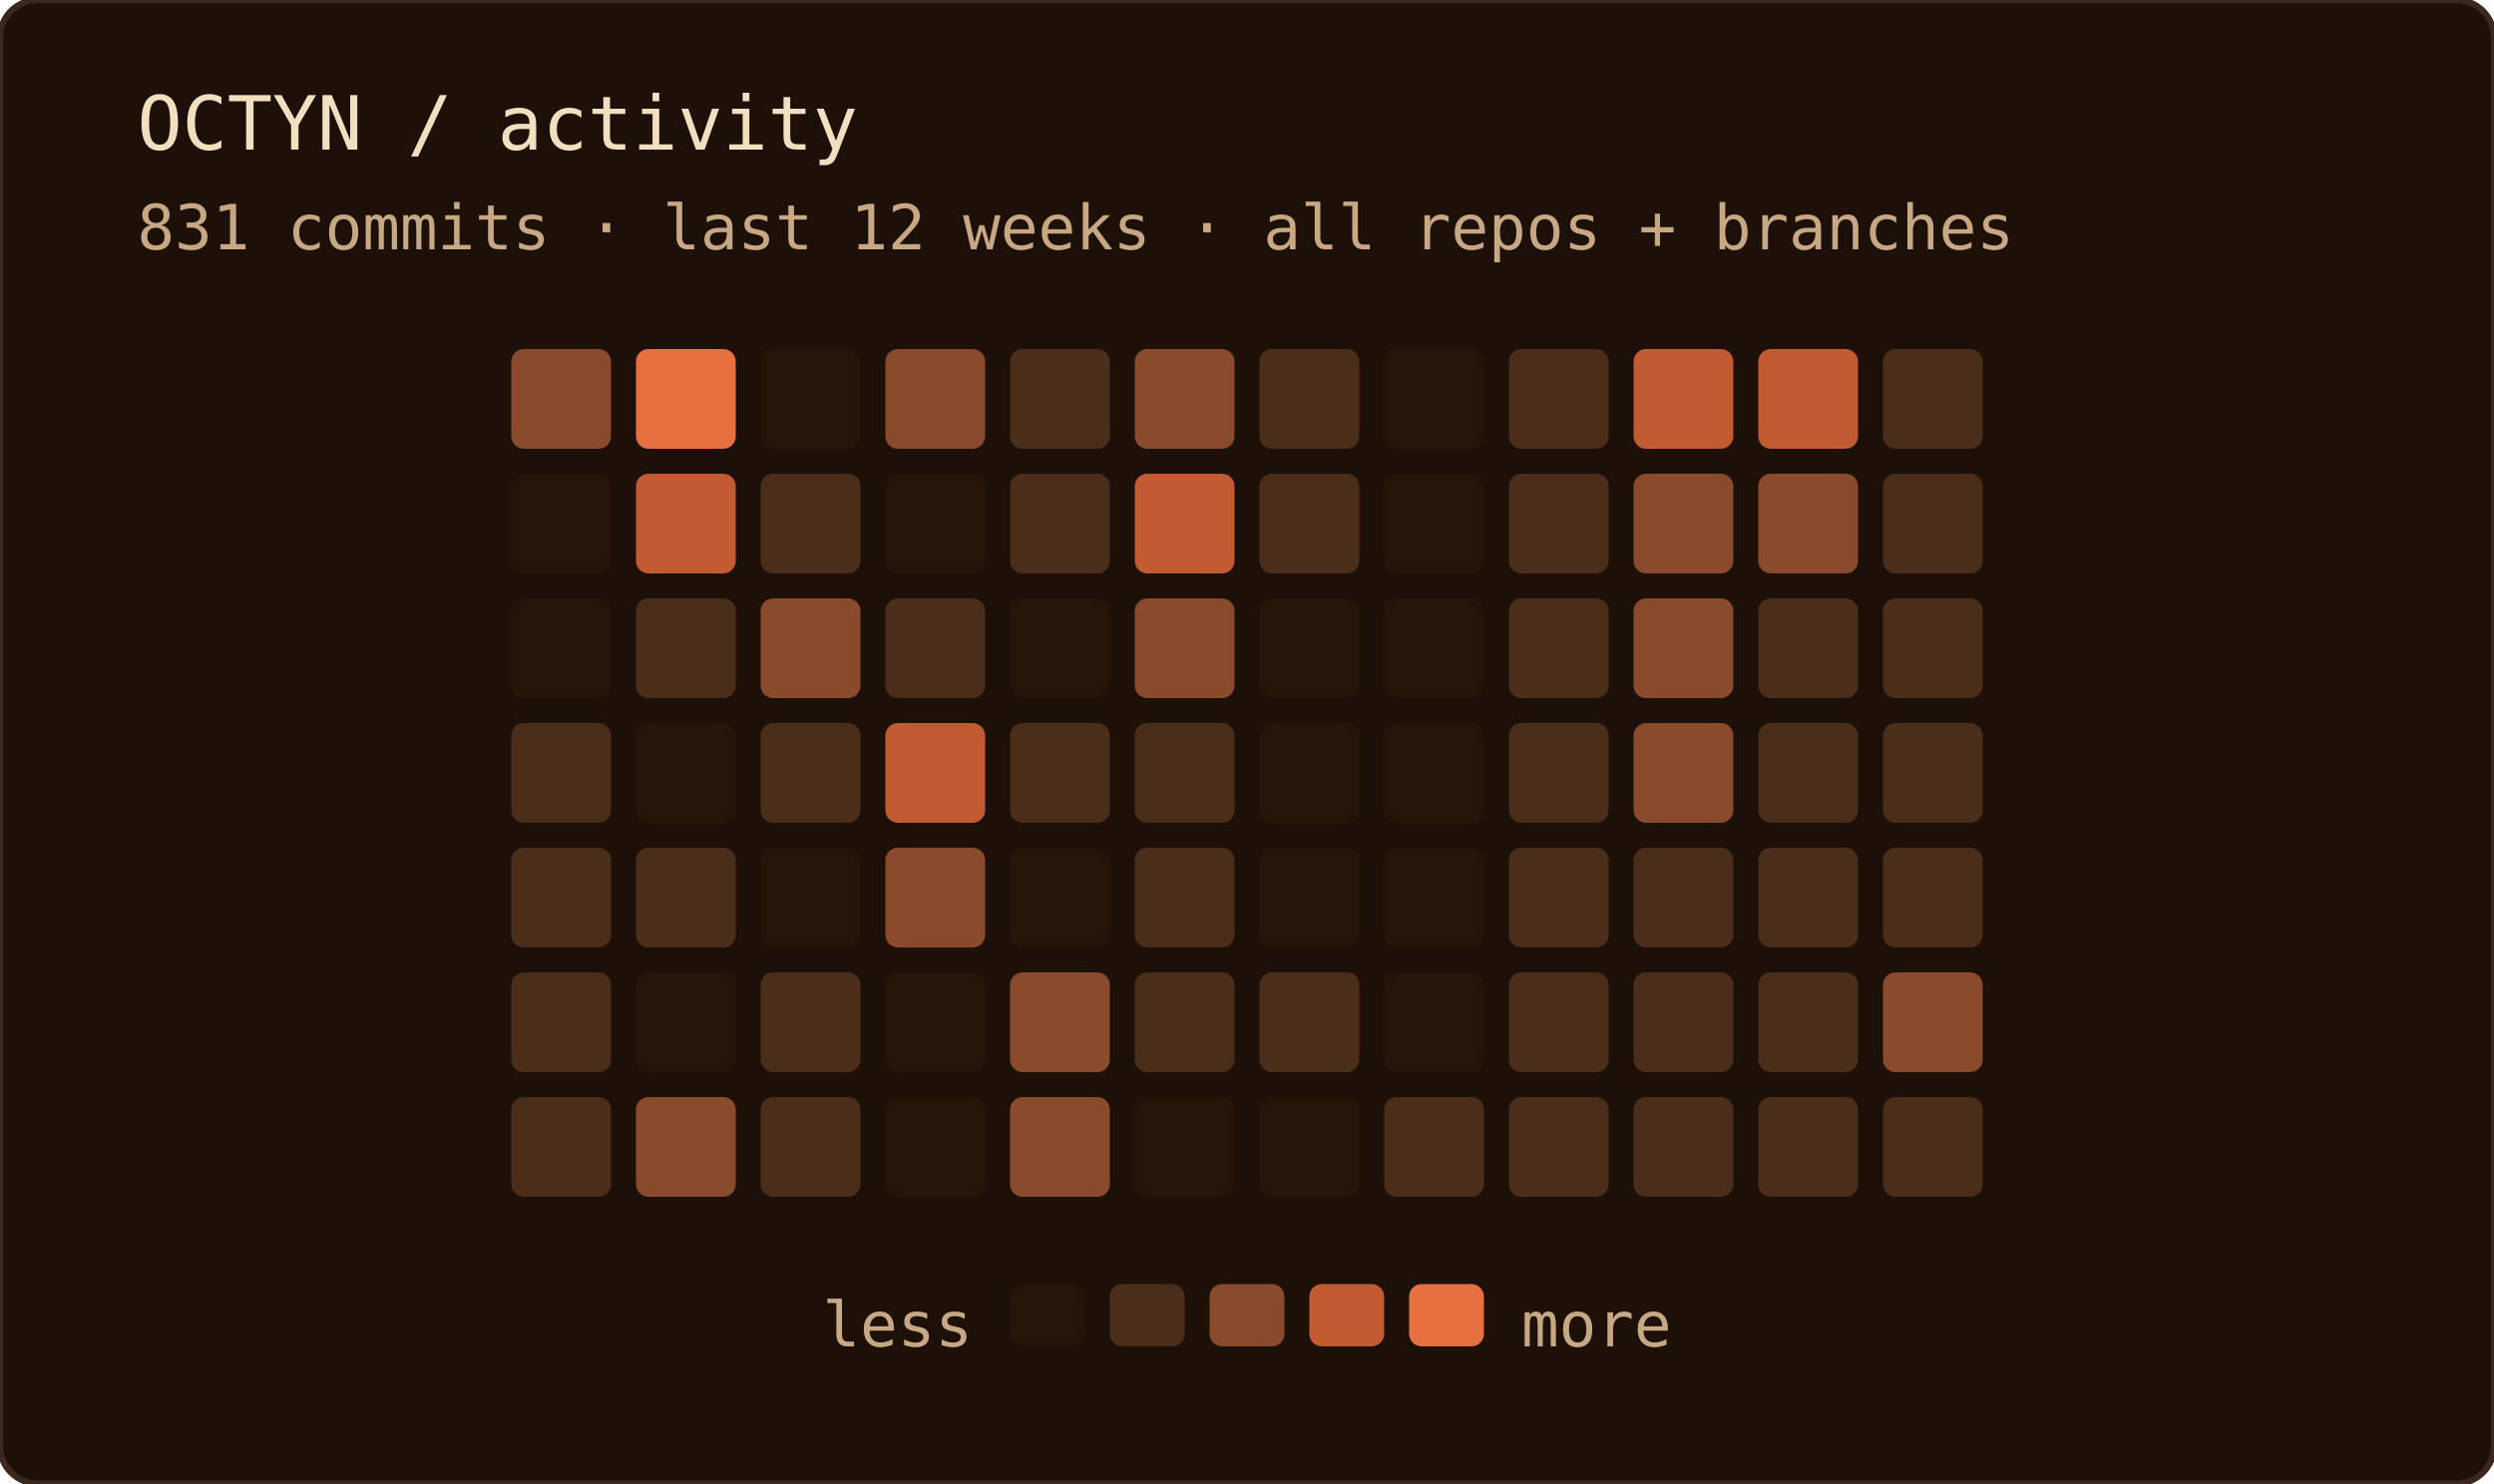
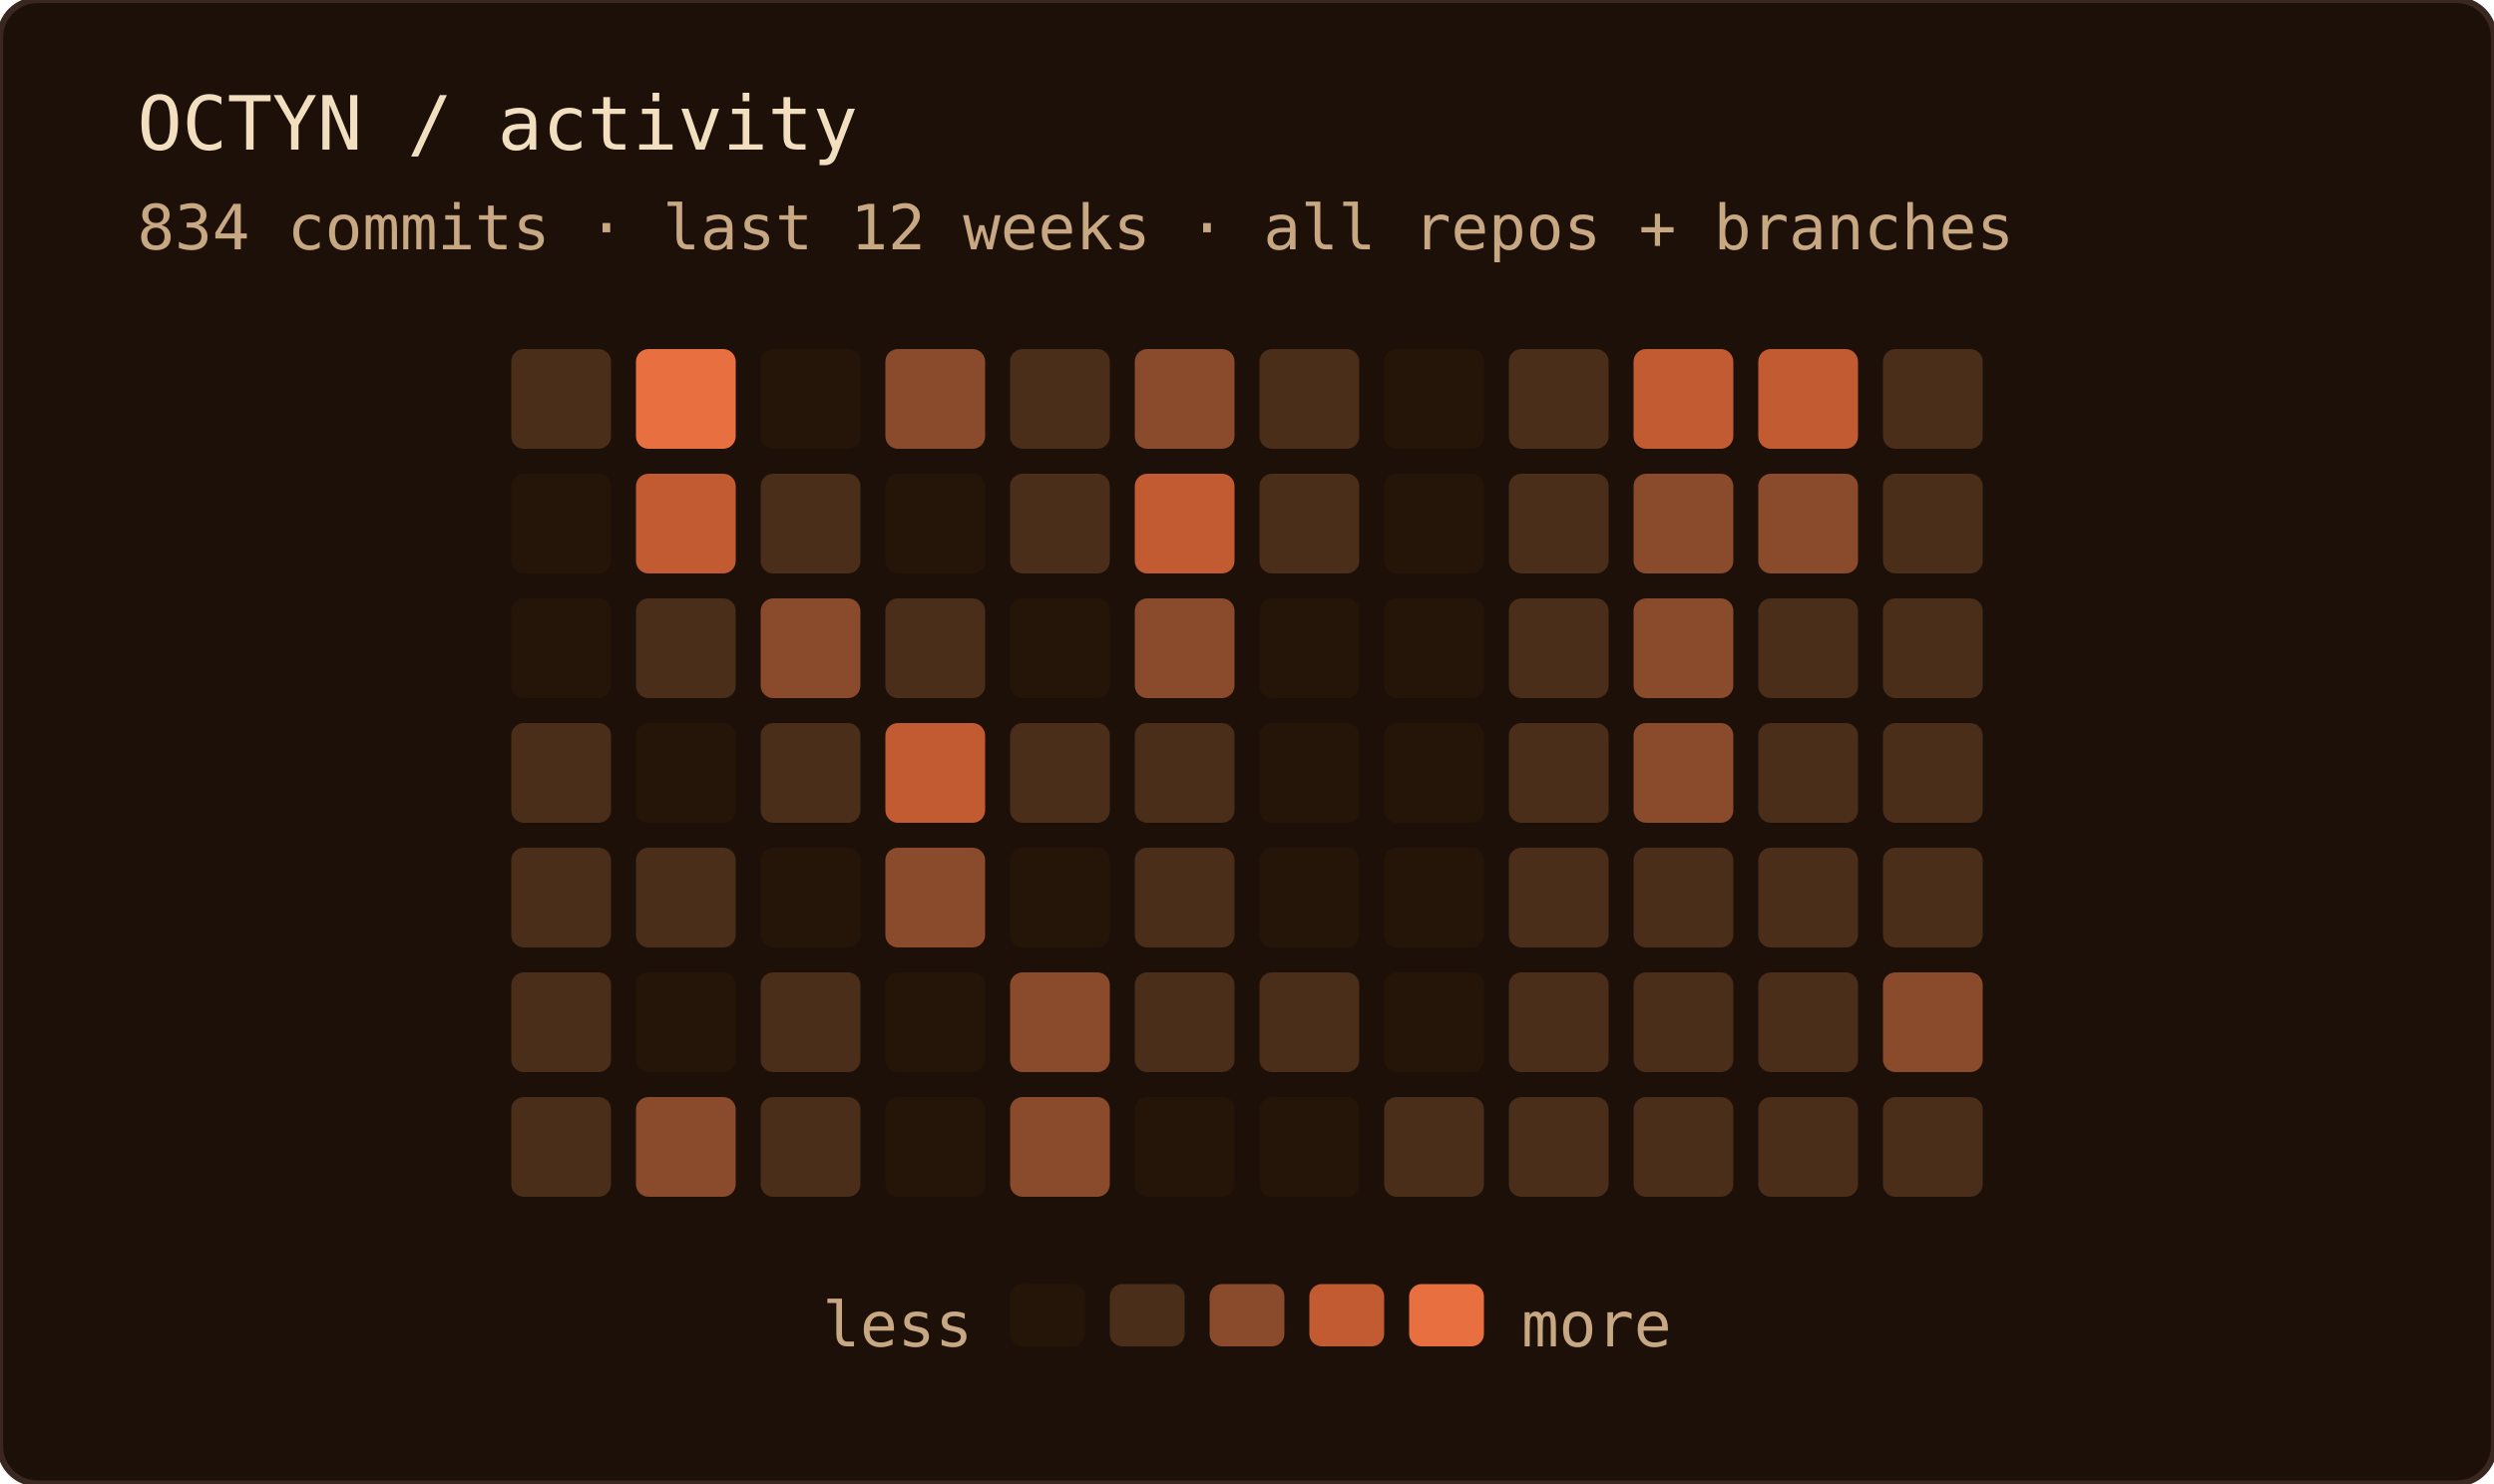
<svg xmlns="http://www.w3.org/2000/svg" width="400" height="238" role="img" aria-label="OCTYN commit activity — last 12 weeks · all repos + branches">
  <rect width="100%" height="100%" rx="6" fill="#1c1008" />
  <rect width="100%" height="100%" rx="6" fill="none" stroke="#3a2820" stroke-width="1" />
  <text x="22" y="24" font-family="'JetBrains Mono', 'Fira Code', ui-monospace, SFMono-Regular, Menlo, monospace" font-size="12" fill="#f2dfc0">OCTYN / activity</text>
-   <text x="22" y="40" font-family="'JetBrains Mono', 'Fira Code', ui-monospace, SFMono-Regular, Menlo, monospace" font-size="10" fill="#c8a882">831 commits · last 12 weeks · all repos + branches</text>
-   <rect x="82" y="56" width="16" height="16" rx="2" fill="#8a4a2c" />
+   <text x="22" y="40" font-family="'JetBrains Mono', 'Fira Code', ui-monospace, SFMono-Regular, Menlo, monospace" font-size="10" fill="#c8a882">834 commits · last 12 weeks · all repos + branches</text>
+   <rect x="82" y="56" width="16" height="16" rx="2" fill="#4a2e1a" />
  <rect x="82" y="76" width="16" height="16" rx="2" fill="#241508" />
  <rect x="82" y="96" width="16" height="16" rx="2" fill="#241508" />
  <rect x="82" y="116" width="16" height="16" rx="2" fill="#4a2e1a" />
  <rect x="82" y="136" width="16" height="16" rx="2" fill="#4a2e1a" />
  <rect x="82" y="156" width="16" height="16" rx="2" fill="#4a2e1a" />
  <rect x="82" y="176" width="16" height="16" rx="2" fill="#4a2e1a" />
  <rect x="102" y="56" width="16" height="16" rx="2" fill="#e87040" />
  <rect x="102" y="76" width="16" height="16" rx="2" fill="#c25a32" />
  <rect x="102" y="96" width="16" height="16" rx="2" fill="#4a2e1a" />
  <rect x="102" y="116" width="16" height="16" rx="2" fill="#241508" />
  <rect x="102" y="136" width="16" height="16" rx="2" fill="#4a2e1a" />
  <rect x="102" y="156" width="16" height="16" rx="2" fill="#241508" />
  <rect x="102" y="176" width="16" height="16" rx="2" fill="#8a4a2c" />
  <rect x="122" y="56" width="16" height="16" rx="2" fill="#241508" />
  <rect x="122" y="76" width="16" height="16" rx="2" fill="#4a2e1a" />
  <rect x="122" y="96" width="16" height="16" rx="2" fill="#8a4a2c" />
  <rect x="122" y="116" width="16" height="16" rx="2" fill="#4a2e1a" />
  <rect x="122" y="136" width="16" height="16" rx="2" fill="#241508" />
  <rect x="122" y="156" width="16" height="16" rx="2" fill="#4a2e1a" />
  <rect x="122" y="176" width="16" height="16" rx="2" fill="#4a2e1a" />
  <rect x="142" y="56" width="16" height="16" rx="2" fill="#8a4a2c" />
  <rect x="142" y="76" width="16" height="16" rx="2" fill="#241508" />
  <rect x="142" y="96" width="16" height="16" rx="2" fill="#4a2e1a" />
  <rect x="142" y="116" width="16" height="16" rx="2" fill="#c25a32" />
  <rect x="142" y="136" width="16" height="16" rx="2" fill="#8a4a2c" />
  <rect x="142" y="156" width="16" height="16" rx="2" fill="#241508" />
  <rect x="142" y="176" width="16" height="16" rx="2" fill="#241508" />
  <rect x="162" y="56" width="16" height="16" rx="2" fill="#4a2e1a" />
  <rect x="162" y="76" width="16" height="16" rx="2" fill="#4a2e1a" />
  <rect x="162" y="96" width="16" height="16" rx="2" fill="#241508" />
  <rect x="162" y="116" width="16" height="16" rx="2" fill="#4a2e1a" />
  <rect x="162" y="136" width="16" height="16" rx="2" fill="#241508" />
  <rect x="162" y="156" width="16" height="16" rx="2" fill="#8a4a2c" />
  <rect x="162" y="176" width="16" height="16" rx="2" fill="#8a4a2c" />
  <rect x="182" y="56" width="16" height="16" rx="2" fill="#8a4a2c" />
  <rect x="182" y="76" width="16" height="16" rx="2" fill="#c25a32" />
  <rect x="182" y="96" width="16" height="16" rx="2" fill="#8a4a2c" />
  <rect x="182" y="116" width="16" height="16" rx="2" fill="#4a2e1a" />
  <rect x="182" y="136" width="16" height="16" rx="2" fill="#4a2e1a" />
  <rect x="182" y="156" width="16" height="16" rx="2" fill="#4a2e1a" />
  <rect x="182" y="176" width="16" height="16" rx="2" fill="#241508" />
  <rect x="202" y="56" width="16" height="16" rx="2" fill="#4a2e1a" />
  <rect x="202" y="76" width="16" height="16" rx="2" fill="#4a2e1a" />
  <rect x="202" y="96" width="16" height="16" rx="2" fill="#241508" />
  <rect x="202" y="116" width="16" height="16" rx="2" fill="#241508" />
  <rect x="202" y="136" width="16" height="16" rx="2" fill="#241508" />
  <rect x="202" y="156" width="16" height="16" rx="2" fill="#4a2e1a" />
  <rect x="202" y="176" width="16" height="16" rx="2" fill="#241508" />
  <rect x="222" y="56" width="16" height="16" rx="2" fill="#241508" />
  <rect x="222" y="76" width="16" height="16" rx="2" fill="#241508" />
  <rect x="222" y="96" width="16" height="16" rx="2" fill="#241508" />
  <rect x="222" y="116" width="16" height="16" rx="2" fill="#241508" />
  <rect x="222" y="136" width="16" height="16" rx="2" fill="#241508" />
  <rect x="222" y="156" width="16" height="16" rx="2" fill="#241508" />
  <rect x="222" y="176" width="16" height="16" rx="2" fill="#4a2e1a" />
  <rect x="242" y="56" width="16" height="16" rx="2" fill="#4a2e1a" />
  <rect x="242" y="76" width="16" height="16" rx="2" fill="#4a2e1a" />
  <rect x="242" y="96" width="16" height="16" rx="2" fill="#4a2e1a" />
  <rect x="242" y="116" width="16" height="16" rx="2" fill="#4a2e1a" />
  <rect x="242" y="136" width="16" height="16" rx="2" fill="#4a2e1a" />
  <rect x="242" y="156" width="16" height="16" rx="2" fill="#4a2e1a" />
  <rect x="242" y="176" width="16" height="16" rx="2" fill="#4a2e1a" />
  <rect x="262" y="56" width="16" height="16" rx="2" fill="#c25a32" />
  <rect x="262" y="76" width="16" height="16" rx="2" fill="#8a4a2c" />
  <rect x="262" y="96" width="16" height="16" rx="2" fill="#8a4a2c" />
  <rect x="262" y="116" width="16" height="16" rx="2" fill="#8a4a2c" />
  <rect x="262" y="136" width="16" height="16" rx="2" fill="#4a2e1a" />
  <rect x="262" y="156" width="16" height="16" rx="2" fill="#4a2e1a" />
  <rect x="262" y="176" width="16" height="16" rx="2" fill="#4a2e1a" />
  <rect x="282" y="56" width="16" height="16" rx="2" fill="#c25a32" />
  <rect x="282" y="76" width="16" height="16" rx="2" fill="#8a4a2c" />
  <rect x="282" y="96" width="16" height="16" rx="2" fill="#4a2e1a" />
  <rect x="282" y="116" width="16" height="16" rx="2" fill="#4a2e1a" />
  <rect x="282" y="136" width="16" height="16" rx="2" fill="#4a2e1a" />
  <rect x="282" y="156" width="16" height="16" rx="2" fill="#4a2e1a" />
  <rect x="282" y="176" width="16" height="16" rx="2" fill="#4a2e1a" />
  <rect x="302" y="56" width="16" height="16" rx="2" fill="#4a2e1a" />
  <rect x="302" y="76" width="16" height="16" rx="2" fill="#4a2e1a" />
  <rect x="302" y="96" width="16" height="16" rx="2" fill="#4a2e1a" />
  <rect x="302" y="116" width="16" height="16" rx="2" fill="#4a2e1a" />
  <rect x="302" y="136" width="16" height="16" rx="2" fill="#4a2e1a" />
  <rect x="302" y="156" width="16" height="16" rx="2" fill="#8a4a2c" />
  <rect x="302" y="176" width="16" height="16" rx="2" fill="#4a2e1a" />
  <text x="156" y="216" text-anchor="end" font-family="'JetBrains Mono', 'Fira Code', ui-monospace, SFMono-Regular, Menlo, monospace" font-size="10" fill="#c8a882">less</text>
  <rect x="162" y="206" width="12" height="10" rx="2" fill="#241508" />
  <rect x="178" y="206" width="12" height="10" rx="2" fill="#4a2e1a" />
  <rect x="194" y="206" width="12" height="10" rx="2" fill="#8a4a2c" />
  <rect x="210" y="206" width="12" height="10" rx="2" fill="#c25a32" />
  <rect x="226" y="206" width="12" height="10" rx="2" fill="#e87040" />
  <text x="244" y="216" font-family="'JetBrains Mono', 'Fira Code', ui-monospace, SFMono-Regular, Menlo, monospace" font-size="10" fill="#c8a882">more</text>
</svg>
